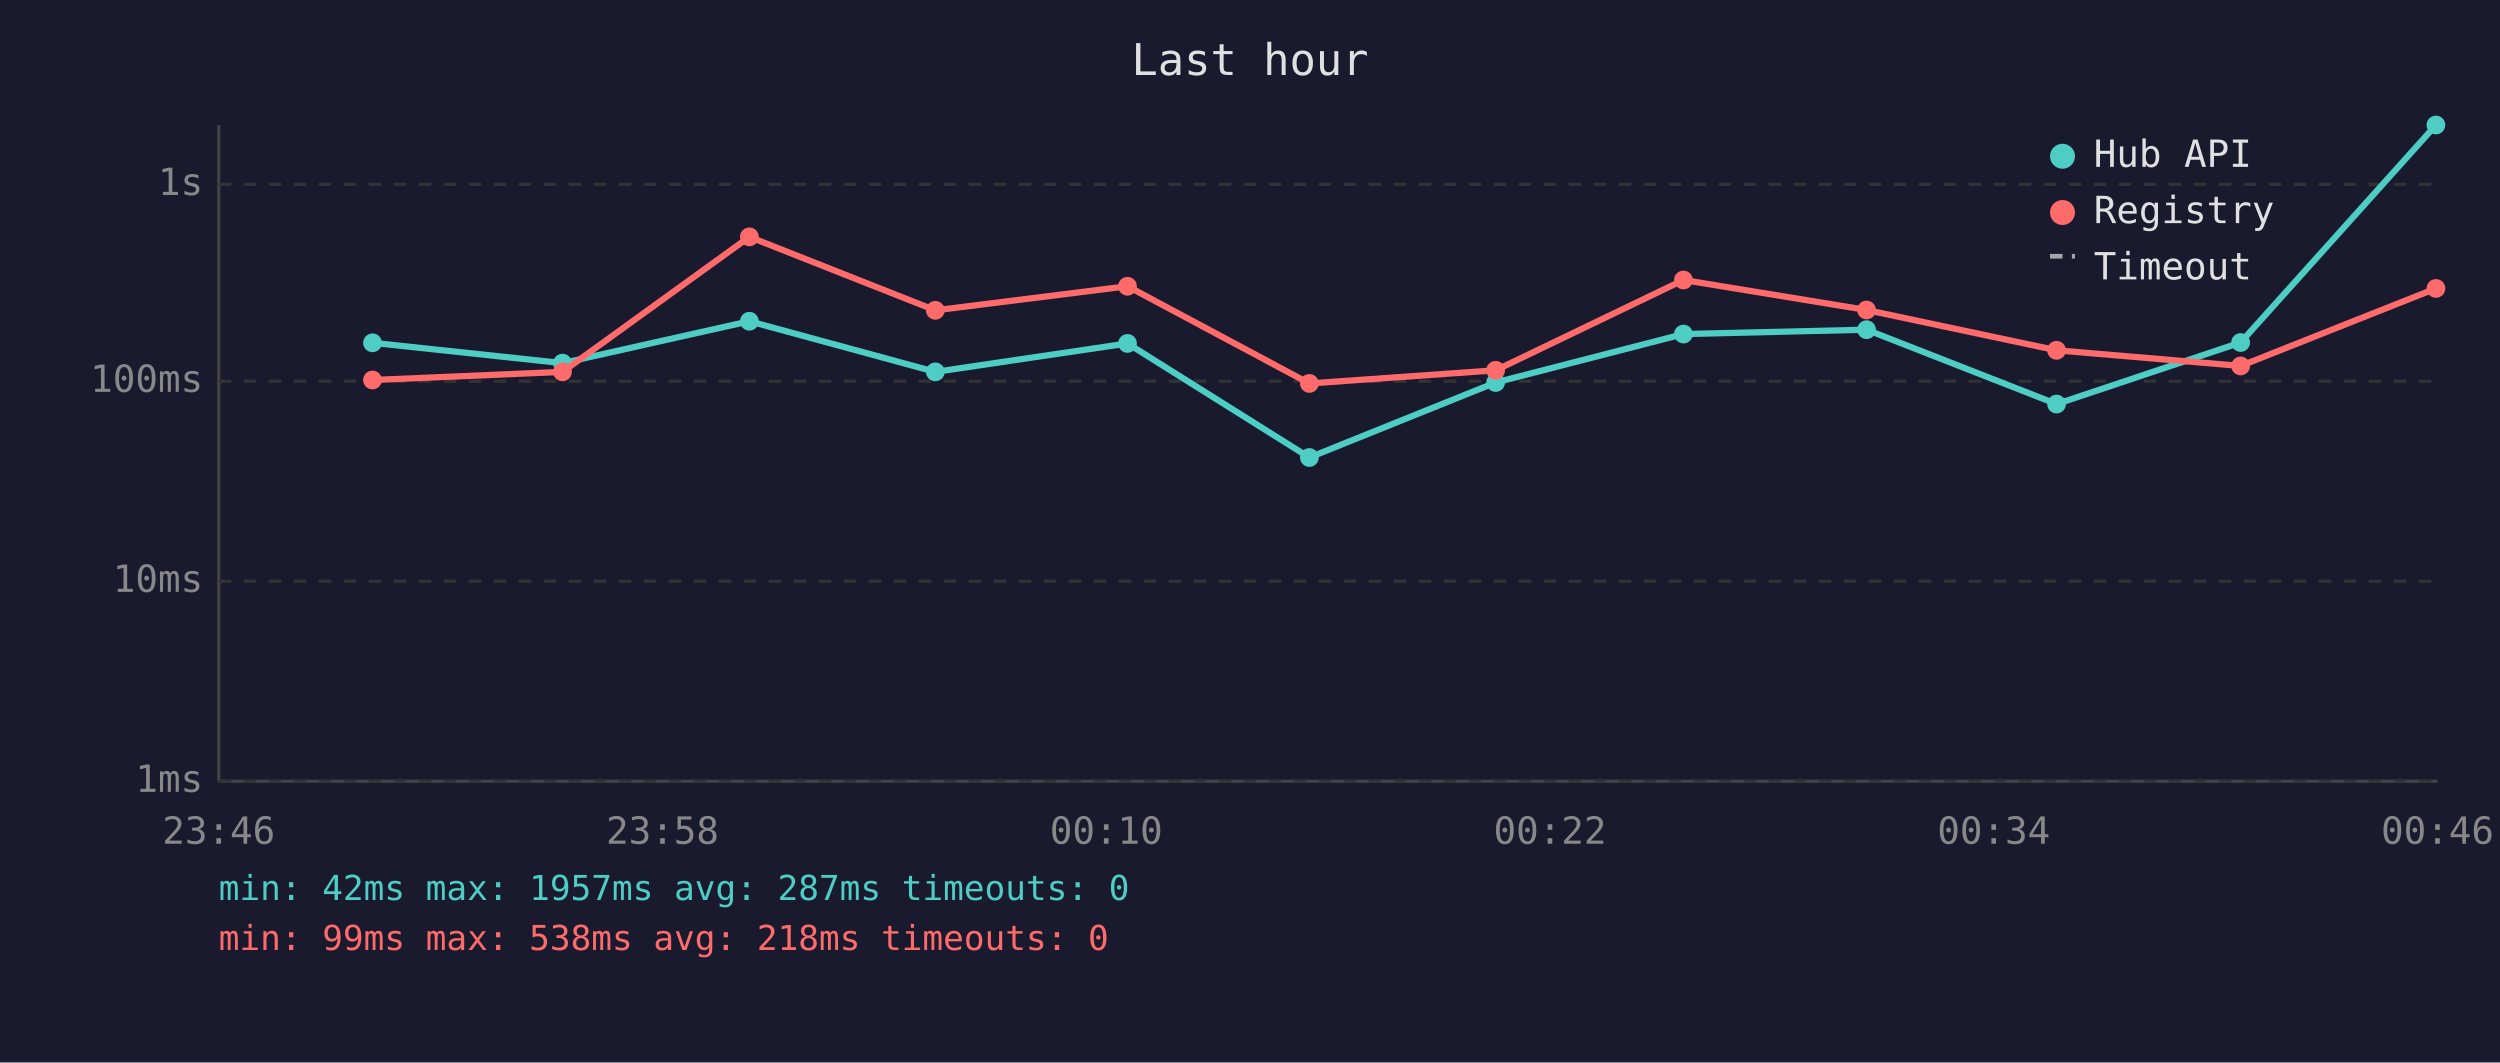
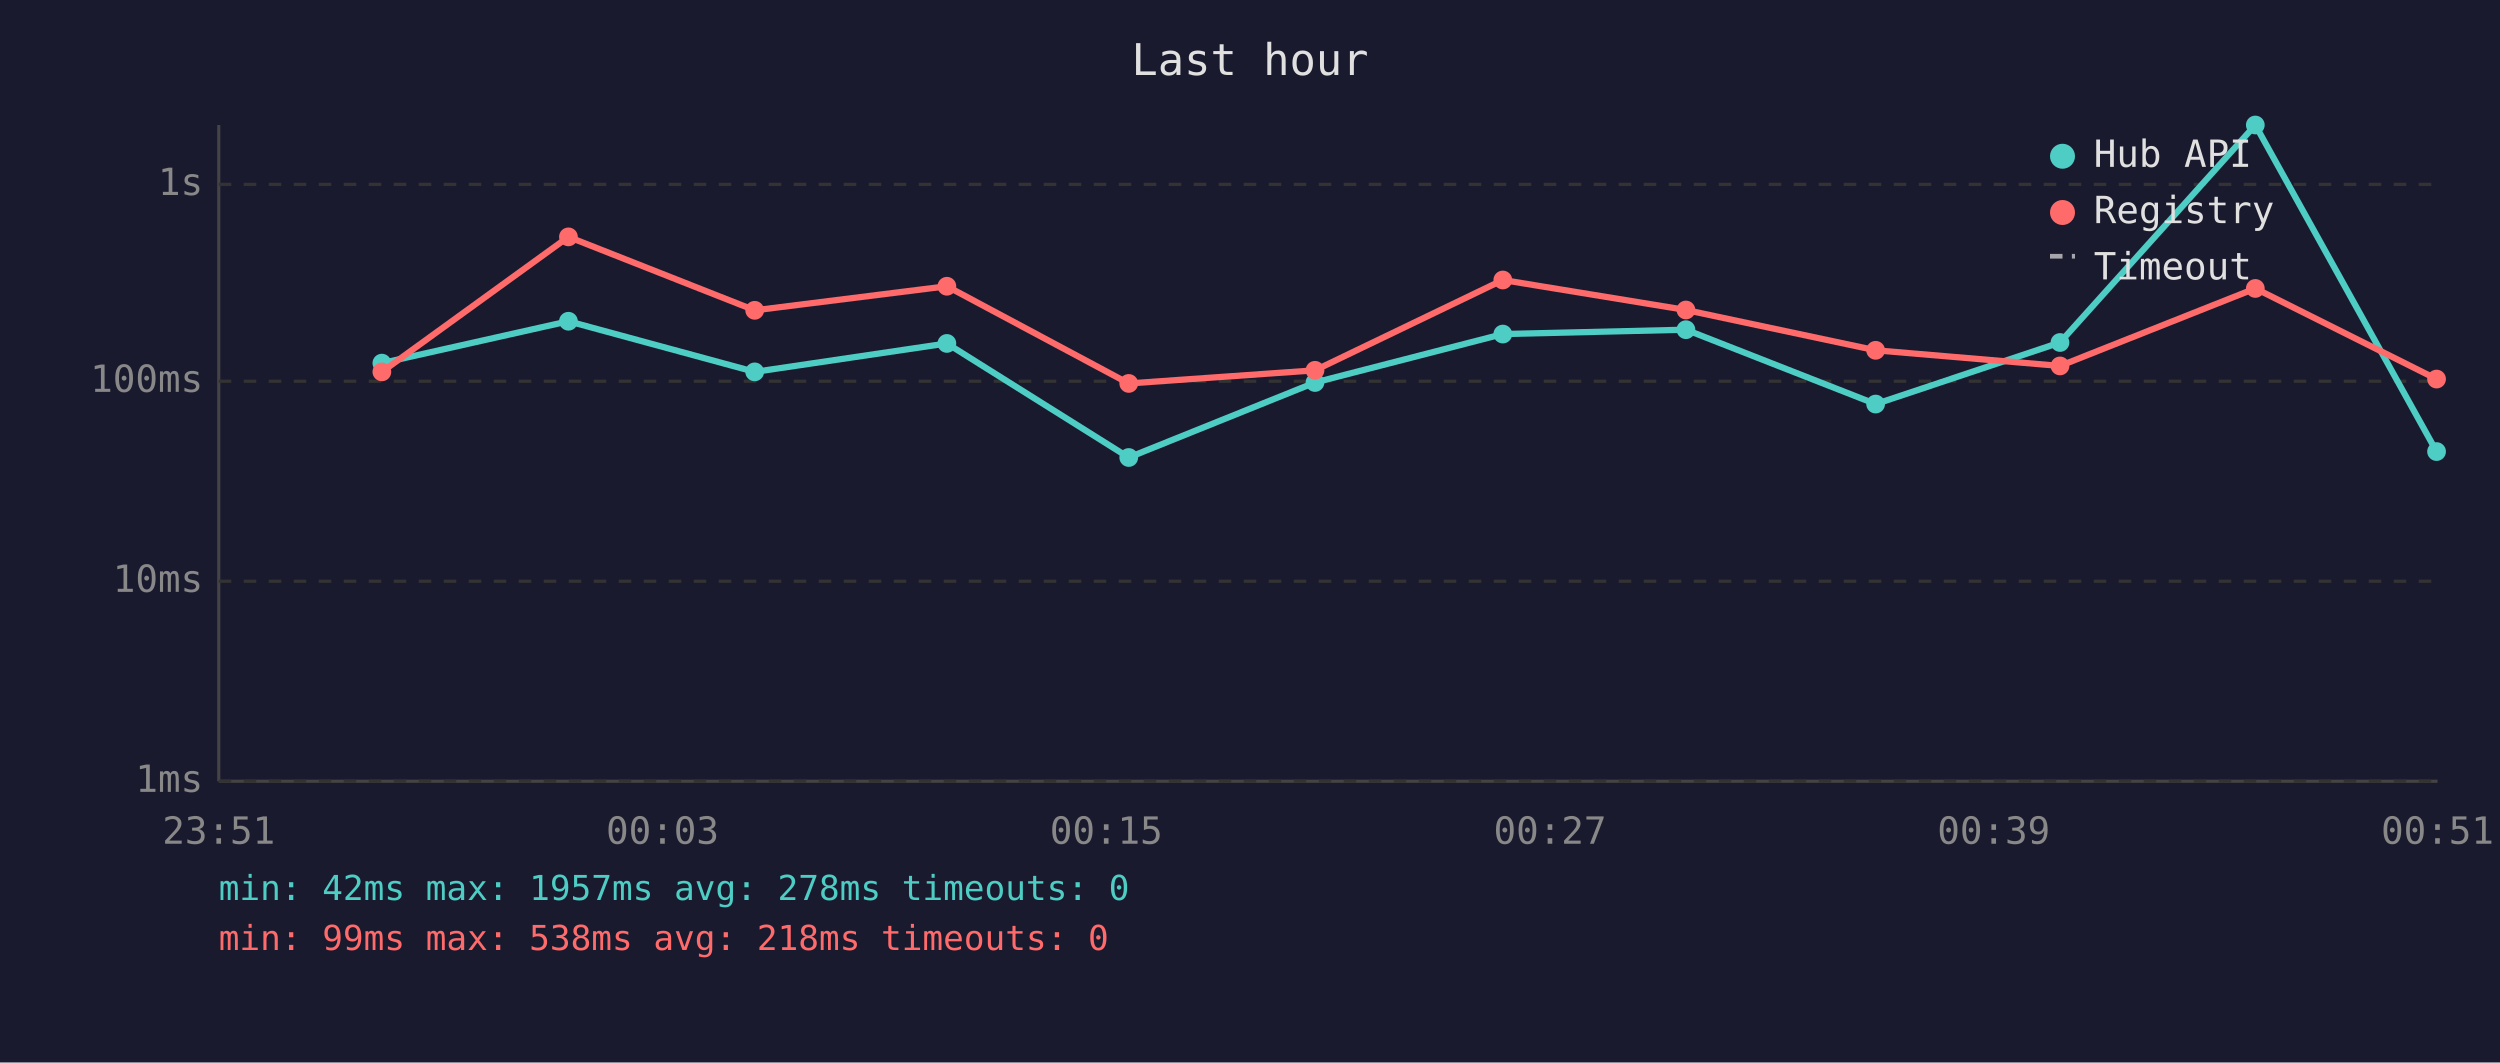
<svg xmlns="http://www.w3.org/2000/svg" viewBox="0 0 800 340" font-family="monospace" font-size="12">
  <rect width="800" height="340" fill="#1a1a2e" />
  <text x="400" y="24" fill="#e0e0e0" font-size="14" text-anchor="middle">Last hour</text>
  <line x1="70" y1="40" x2="70" y2="250" stroke="#444" stroke-width="1" />
  <line x1="70" y1="250" x2="780" y2="250" stroke="#444" stroke-width="1" />
  <line x1="70" y1="250" x2="780" y2="250" stroke="#333" stroke-width="1" stroke-dasharray="4" />
  <text x="65" y="250" fill="#888" text-anchor="end" dominant-baseline="middle">1ms</text>
  <line x1="70" y1="186" x2="780" y2="186" stroke="#333" stroke-width="1" stroke-dasharray="4" />
  <text x="65" y="186" fill="#888" text-anchor="end" dominant-baseline="middle">10ms</text>
  <line x1="70" y1="122" x2="780" y2="122" stroke="#333" stroke-width="1" stroke-dasharray="4" />
  <text x="65" y="122" fill="#888" text-anchor="end" dominant-baseline="middle">100ms</text>
  <line x1="70" y1="59" x2="780" y2="59" stroke="#333" stroke-width="1" stroke-dasharray="4" />
  <text x="65" y="59" fill="#888" text-anchor="end" dominant-baseline="middle">1s</text>
-   <text x="70" y="270" fill="#888" text-anchor="middle">23:46</text>
-   <text x="212" y="270" fill="#888" text-anchor="middle">23:58</text>
-   <text x="354" y="270" fill="#888" text-anchor="middle">00:10</text>
-   <text x="496" y="270" fill="#888" text-anchor="middle">00:22</text>
-   <text x="638" y="270" fill="#888" text-anchor="middle">00:34</text>
-   <text x="780" y="270" fill="#888" text-anchor="middle">00:46</text>
-   <polyline points="119.2,109.7 180.0,116.2 239.8,102.8 299.3,119.0 360.8,109.9 419.0,146.4 478.6,122.4 538.7,106.9 597.3,105.5 658.1,129.3 717.0,109.6 779.5,40.0" fill="none" stroke="#4ecdc4" stroke-width="2" opacity="1" />
-   <circle cx="119.2" cy="109.7" r="3" fill="#4ecdc4" />
-   <circle cx="180.0" cy="116.2" r="3" fill="#4ecdc4" />
-   <circle cx="239.8" cy="102.8" r="3" fill="#4ecdc4" />
-   <circle cx="299.3" cy="119.0" r="3" fill="#4ecdc4" />
-   <circle cx="360.8" cy="109.9" r="3" fill="#4ecdc4" />
-   <circle cx="419.0" cy="146.4" r="3" fill="#4ecdc4" />
-   <circle cx="478.6" cy="122.4" r="3" fill="#4ecdc4" />
-   <circle cx="538.7" cy="106.9" r="3" fill="#4ecdc4" />
-   <circle cx="597.3" cy="105.5" r="3" fill="#4ecdc4" />
-   <circle cx="658.1" cy="129.3" r="3" fill="#4ecdc4" />
-   <circle cx="717.0" cy="109.6" r="3" fill="#4ecdc4" />
-   <circle cx="779.5" cy="40.0" r="3" fill="#4ecdc4" />
-   <polyline points="119.2,121.6 180.0,119.0 239.8,75.8 299.3,99.3 360.8,91.6 419.0,122.7 478.6,118.5 538.7,89.6 597.3,99.2 658.1,112.1 717.0,117.1 779.5,92.3" fill="none" stroke="#ff6b6b" stroke-width="2" opacity="1" />
-   <circle cx="119.2" cy="121.6" r="3" fill="#ff6b6b" />
-   <circle cx="180.0" cy="119.0" r="3" fill="#ff6b6b" />
-   <circle cx="239.8" cy="75.8" r="3" fill="#ff6b6b" />
-   <circle cx="299.3" cy="99.3" r="3" fill="#ff6b6b" />
-   <circle cx="360.8" cy="91.6" r="3" fill="#ff6b6b" />
-   <circle cx="419.0" cy="122.7" r="3" fill="#ff6b6b" />
-   <circle cx="478.6" cy="118.5" r="3" fill="#ff6b6b" />
-   <circle cx="538.7" cy="89.6" r="3" fill="#ff6b6b" />
-   <circle cx="597.3" cy="99.2" r="3" fill="#ff6b6b" />
-   <circle cx="658.1" cy="112.1" r="3" fill="#ff6b6b" />
-   <circle cx="717.0" cy="117.1" r="3" fill="#ff6b6b" />
-   <circle cx="779.5" cy="92.3" r="3" fill="#ff6b6b" />
+   <text x="70" y="270" fill="#888" text-anchor="middle">23:51</text>
+   <text x="212" y="270" fill="#888" text-anchor="middle">00:03</text>
+   <text x="354" y="270" fill="#888" text-anchor="middle">00:15</text>
+   <text x="496" y="270" fill="#888" text-anchor="middle">00:27</text>
+   <text x="638" y="270" fill="#888" text-anchor="middle">00:39</text>
+   <text x="780" y="270" fill="#888" text-anchor="middle">00:51</text>
+   <polyline points="122.2,116.2 181.9,102.8 241.5,119.0 303.0,109.9 361.2,146.4 420.8,122.4 480.9,106.9 539.5,105.5 600.2,129.3 659.2,109.6 721.7,40.0 779.7,144.5" fill="none" stroke="#4ecdc4" stroke-width="2" opacity="1" />
+   <circle cx="122.2" cy="116.2" r="3" fill="#4ecdc4" />
+   <circle cx="181.9" cy="102.8" r="3" fill="#4ecdc4" />
+   <circle cx="241.5" cy="119.0" r="3" fill="#4ecdc4" />
+   <circle cx="303.0" cy="109.9" r="3" fill="#4ecdc4" />
+   <circle cx="361.2" cy="146.4" r="3" fill="#4ecdc4" />
+   <circle cx="420.8" cy="122.4" r="3" fill="#4ecdc4" />
+   <circle cx="480.9" cy="106.9" r="3" fill="#4ecdc4" />
+   <circle cx="539.5" cy="105.5" r="3" fill="#4ecdc4" />
+   <circle cx="600.2" cy="129.3" r="3" fill="#4ecdc4" />
+   <circle cx="659.2" cy="109.6" r="3" fill="#4ecdc4" />
+   <circle cx="721.7" cy="40.0" r="3" fill="#4ecdc4" />
+   <circle cx="779.7" cy="144.5" r="3" fill="#4ecdc4" />
+   <polyline points="122.2,119.0 181.9,75.8 241.5,99.3 303.0,91.6 361.2,122.7 420.8,118.5 480.9,89.6 539.5,99.2 600.2,112.1 659.2,117.1 721.7,92.3 779.7,121.3" fill="none" stroke="#ff6b6b" stroke-width="2" opacity="1" />
+   <circle cx="122.2" cy="119.0" r="3" fill="#ff6b6b" />
+   <circle cx="181.9" cy="75.8" r="3" fill="#ff6b6b" />
+   <circle cx="241.5" cy="99.3" r="3" fill="#ff6b6b" />
+   <circle cx="303.0" cy="91.6" r="3" fill="#ff6b6b" />
+   <circle cx="361.2" cy="122.7" r="3" fill="#ff6b6b" />
+   <circle cx="420.8" cy="118.5" r="3" fill="#ff6b6b" />
+   <circle cx="480.9" cy="89.6" r="3" fill="#ff6b6b" />
+   <circle cx="539.5" cy="99.2" r="3" fill="#ff6b6b" />
+   <circle cx="600.2" cy="112.1" r="3" fill="#ff6b6b" />
+   <circle cx="659.2" cy="117.1" r="3" fill="#ff6b6b" />
+   <circle cx="721.7" cy="92.3" r="3" fill="#ff6b6b" />
+   <circle cx="779.7" cy="121.3" r="3" fill="#ff6b6b" />
  <circle cx="660" cy="50" r="4" fill="#4ecdc4" />
  <text x="670" y="50" fill="#e0e0e0" dominant-baseline="middle">Hub API</text>
  <circle cx="660" cy="68" r="4" fill="#ff6b6b" />
  <text x="670" y="68" fill="#e0e0e0" dominant-baseline="middle">Registry</text>
  <line x1="656" y1="82" x2="664" y2="82" stroke="#e0e0e0" stroke-width="1.5" stroke-dasharray="4,3" opacity="0.7" />
  <text x="670" y="86" fill="#e0e0e0" dominant-baseline="middle">Timeout</text>
-   <text x="70" y="288" fill="#4ecdc4" font-size="11">min: 42ms  max: 1957ms  avg: 287ms  timeouts: 0</text>
+   <text x="70" y="288" fill="#4ecdc4" font-size="11">min: 42ms  max: 1957ms  avg: 278ms  timeouts: 0</text>
  <text x="70" y="304" fill="#ff6b6b" font-size="11">min: 99ms  max: 538ms  avg: 218ms  timeouts: 0</text>
</svg>
